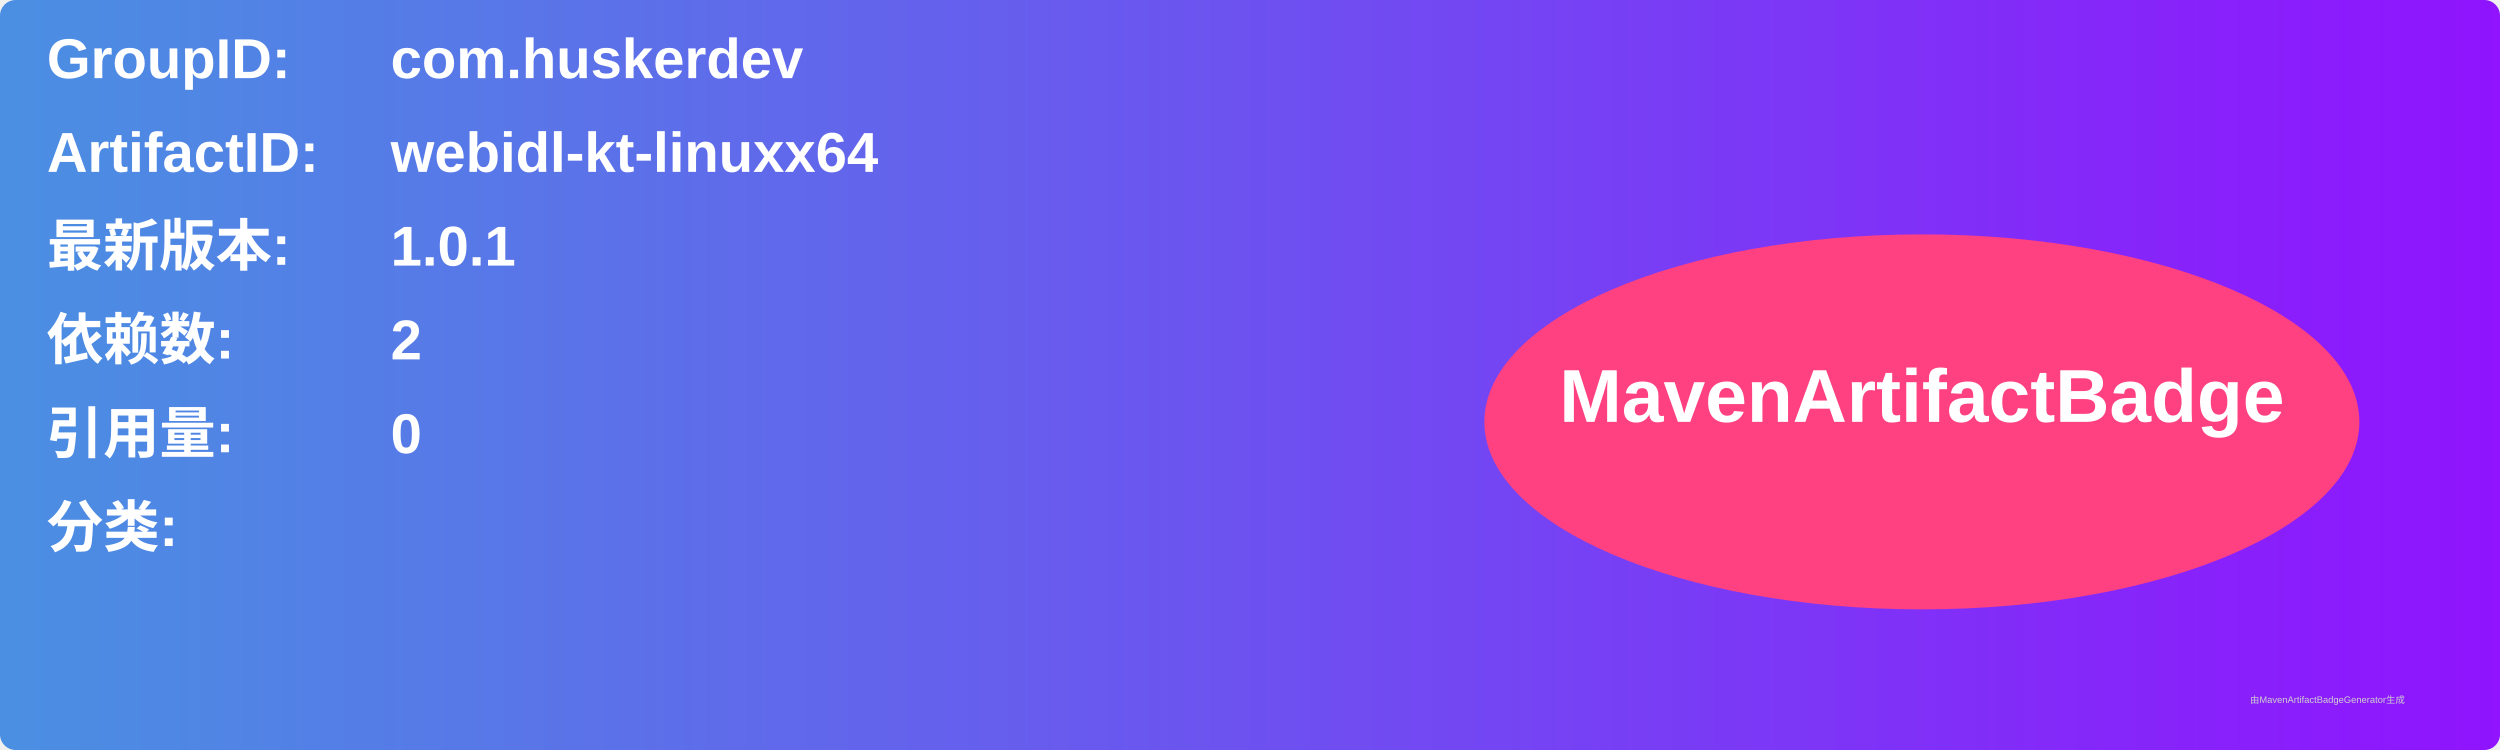
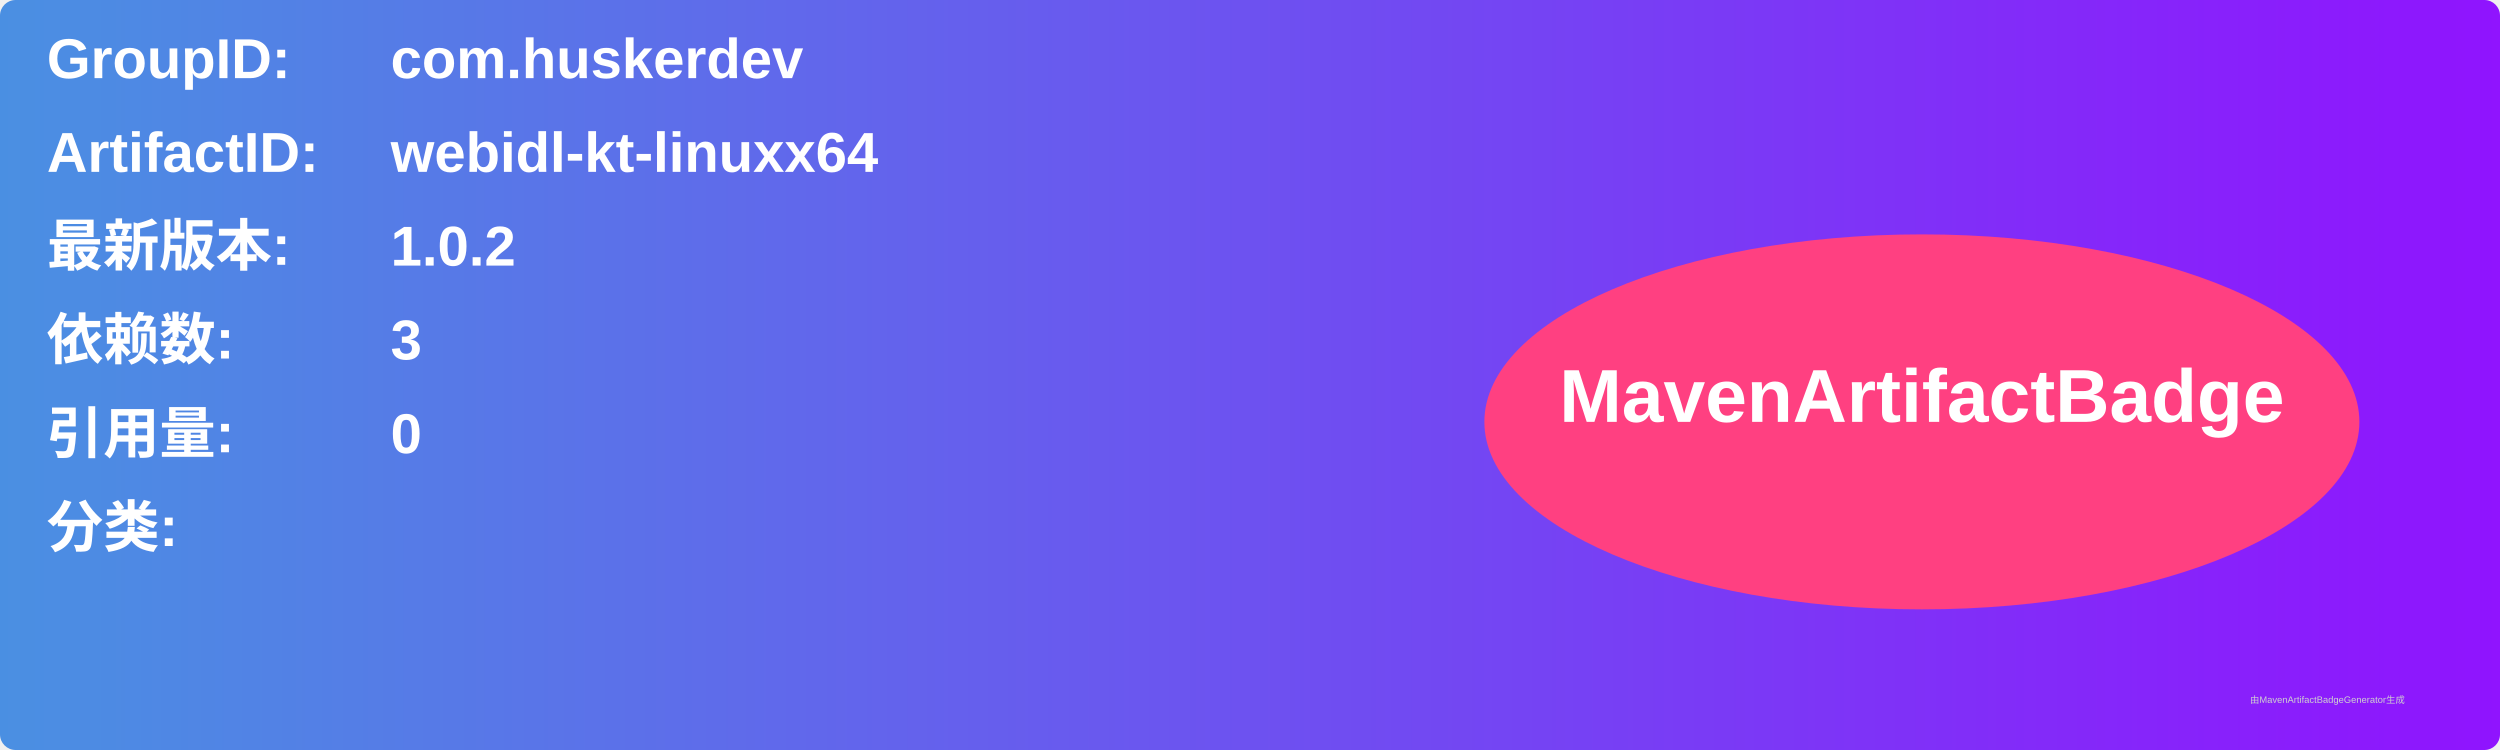
<svg xmlns="http://www.w3.org/2000/svg" width="800" height="240" viewBox="0 0 800 240">
  <linearGradient id="grad" x1="0%" y1="0%" x2="100%" y2="0%">
    <stop offset="0%" stop-color="#4a90e2" />
    <stop offset="100%" stop-color="#9013fe" />
  </linearGradient>
  <rect width="100%" height="100%" rx="5" ry="5" fill="url(#grad)" />
  <g transform="translate(15, 15)">
    <text x="0" y="10" font-family="Arial" font-size="18" fill="white" font-weight="bold" width="260">GroupID:</text>
    <text x="110" y="10" font-family="Arial" font-size="18" fill="white" font-weight="bold" width="460">com.huskerdev</text>
    <text x="0" y="40" font-family="Arial" font-size="18" fill="white" font-weight="bold" width="260">ArtifactID:</text>
    <text x="110" y="40" font-family="Arial" font-size="18" fill="white" font-weight="bold" width="460">webidl-kt-linuxx64</text>
    <text x="0" y="70" font-family="Arial" font-size="18" fill="white" font-weight="bold">最新版本:</text>
    <text x="110" y="70" font-family="Arial" font-size="18" fill="white" font-weight="bold">
-       <tspan font-weight="bold">1.0.1</tspan>
+       <tspan font-weight="bold">1.0.2</tspan>
    </text>
    <text x="0" y="100" font-family="Arial" font-size="18" fill="white" font-weight="bold">依赖数: </text>
    <text x="110" y="100" font-family="Arial" font-size="18" fill="white">
-       <tspan font-weight="bold">2</tspan>
+       <tspan font-weight="bold">3</tspan>
    </text>
    <text x="0" y="130" font-family="Arial" font-size="18" fill="white" font-weight="bold">引用量: </text>
    <text x="110" y="130" font-family="Arial" font-size="18" fill="white">
      <tspan font-weight="bold">0</tspan>
    </text>
    <text x="0" y="160" font-family="Arial" font-size="18" fill="white" font-weight="bold">分类:</text>
    <text x="10" y="190" font-family="Arial" font-size="10" fill="white">
      <tspan font-weight="bold" />
    </text>
    <ellipse cx="600" cy="120" rx="140" ry="60" fill="#ff4081" />
    <text x="600" y="120" text-anchor="middle" font-family="Arial" font-size="24" fill="white" font-weight="bold">MavenArtifactBadge</text>
  </g>
  <text x="720" y="225" font-family="Arial" font-size="3" fill="#d0d0d0">由MavenArtifactBadgeGenerator生成</text>
</svg>
